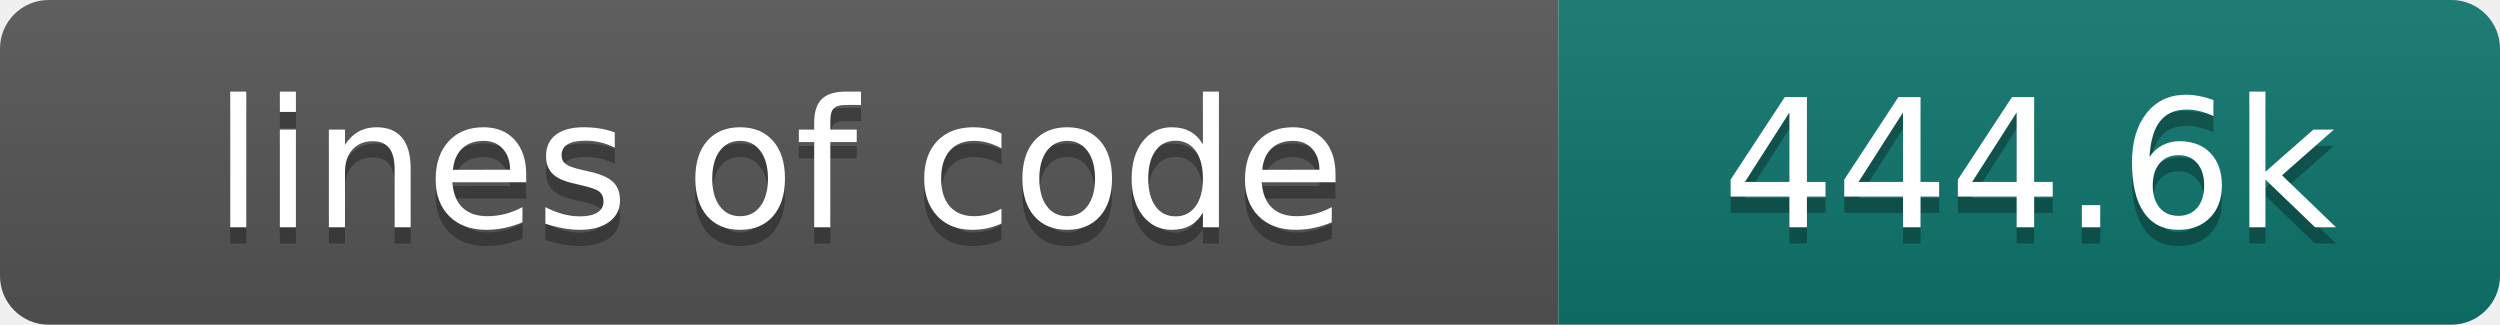
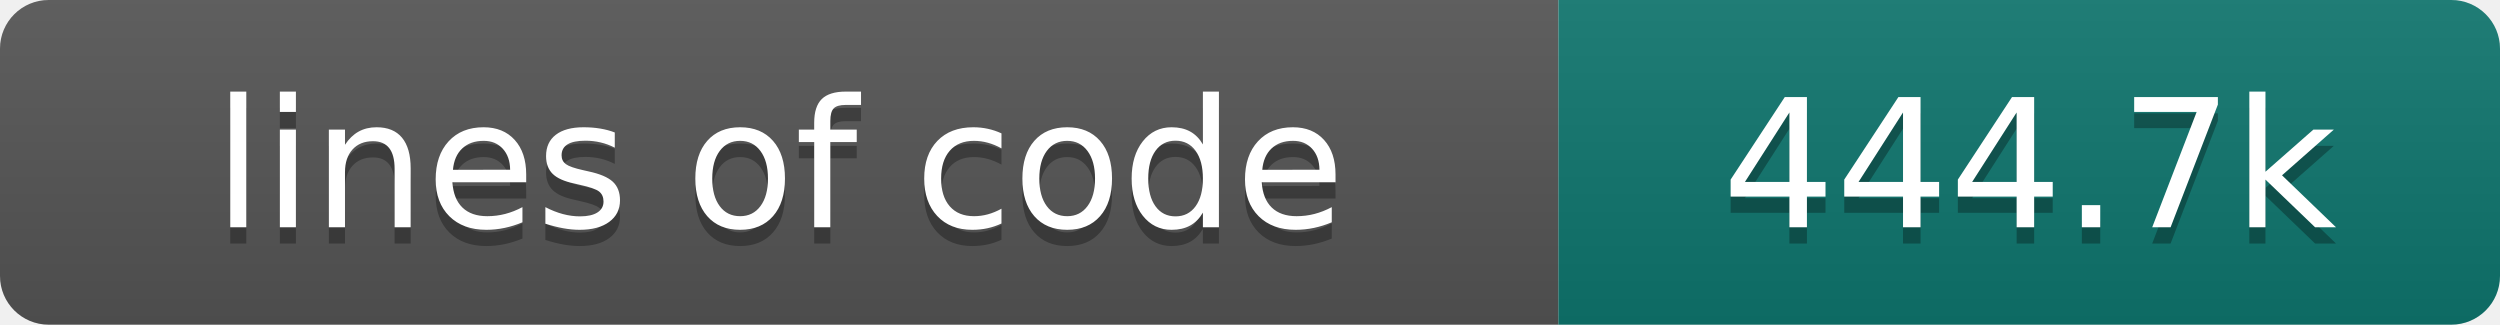
- <svg xmlns="http://www.w3.org/2000/svg" width="154" height="20" role="img" aria-label="lines of code: 444.6k">
+ <svg xmlns="http://www.w3.org/2000/svg" width="154" height="20" role="img" aria-label="lines of code: 444.7k">
  <linearGradient id="s" x2="0" y2="100%">
    <stop offset="0" stop-color="#bbb" stop-opacity=".1" />
    <stop offset="1" stop-opacity=".1" />
  </linearGradient>
  <clipPath id="r">
    <rect width="154" height="20" rx="3" fill="#fff" />
  </clipPath>
  <g clip-path="url(#r)">
    <rect width="96" height="20" fill="#555" />
    <rect x="96" width="58" height="20" fill="#0f766e" />
    <rect width="154" height="20" fill="url(#s)" />
  </g>
  <g fill="#fff" text-anchor="middle" font-family="DejaVu Sans,Verdana,Geneva,sans-serif" font-size="110">
    <text x="480" y="150" fill="#010101" fill-opacity=".3" transform="scale(.1)" textLength="860" lengthAdjust="spacing">lines of code</text>
    <text x="480" y="140" transform="scale(.1)" textLength="860" lengthAdjust="spacing">lines of code</text>
-     <text x="1250" y="150" fill="#010101" fill-opacity=".3" transform="scale(.1)" textLength="480" lengthAdjust="spacing">444.6k</text>
-     <text x="1250" y="140" transform="scale(.1)" textLength="480" lengthAdjust="spacing">444.6k</text>
+     <text x="1250" y="150" fill="#010101" fill-opacity=".3" transform="scale(.1)" textLength="480" lengthAdjust="spacing">444.7k</text>
+     <text x="1250" y="140" transform="scale(.1)" textLength="480" lengthAdjust="spacing">444.7k</text>
  </g>
</svg>
